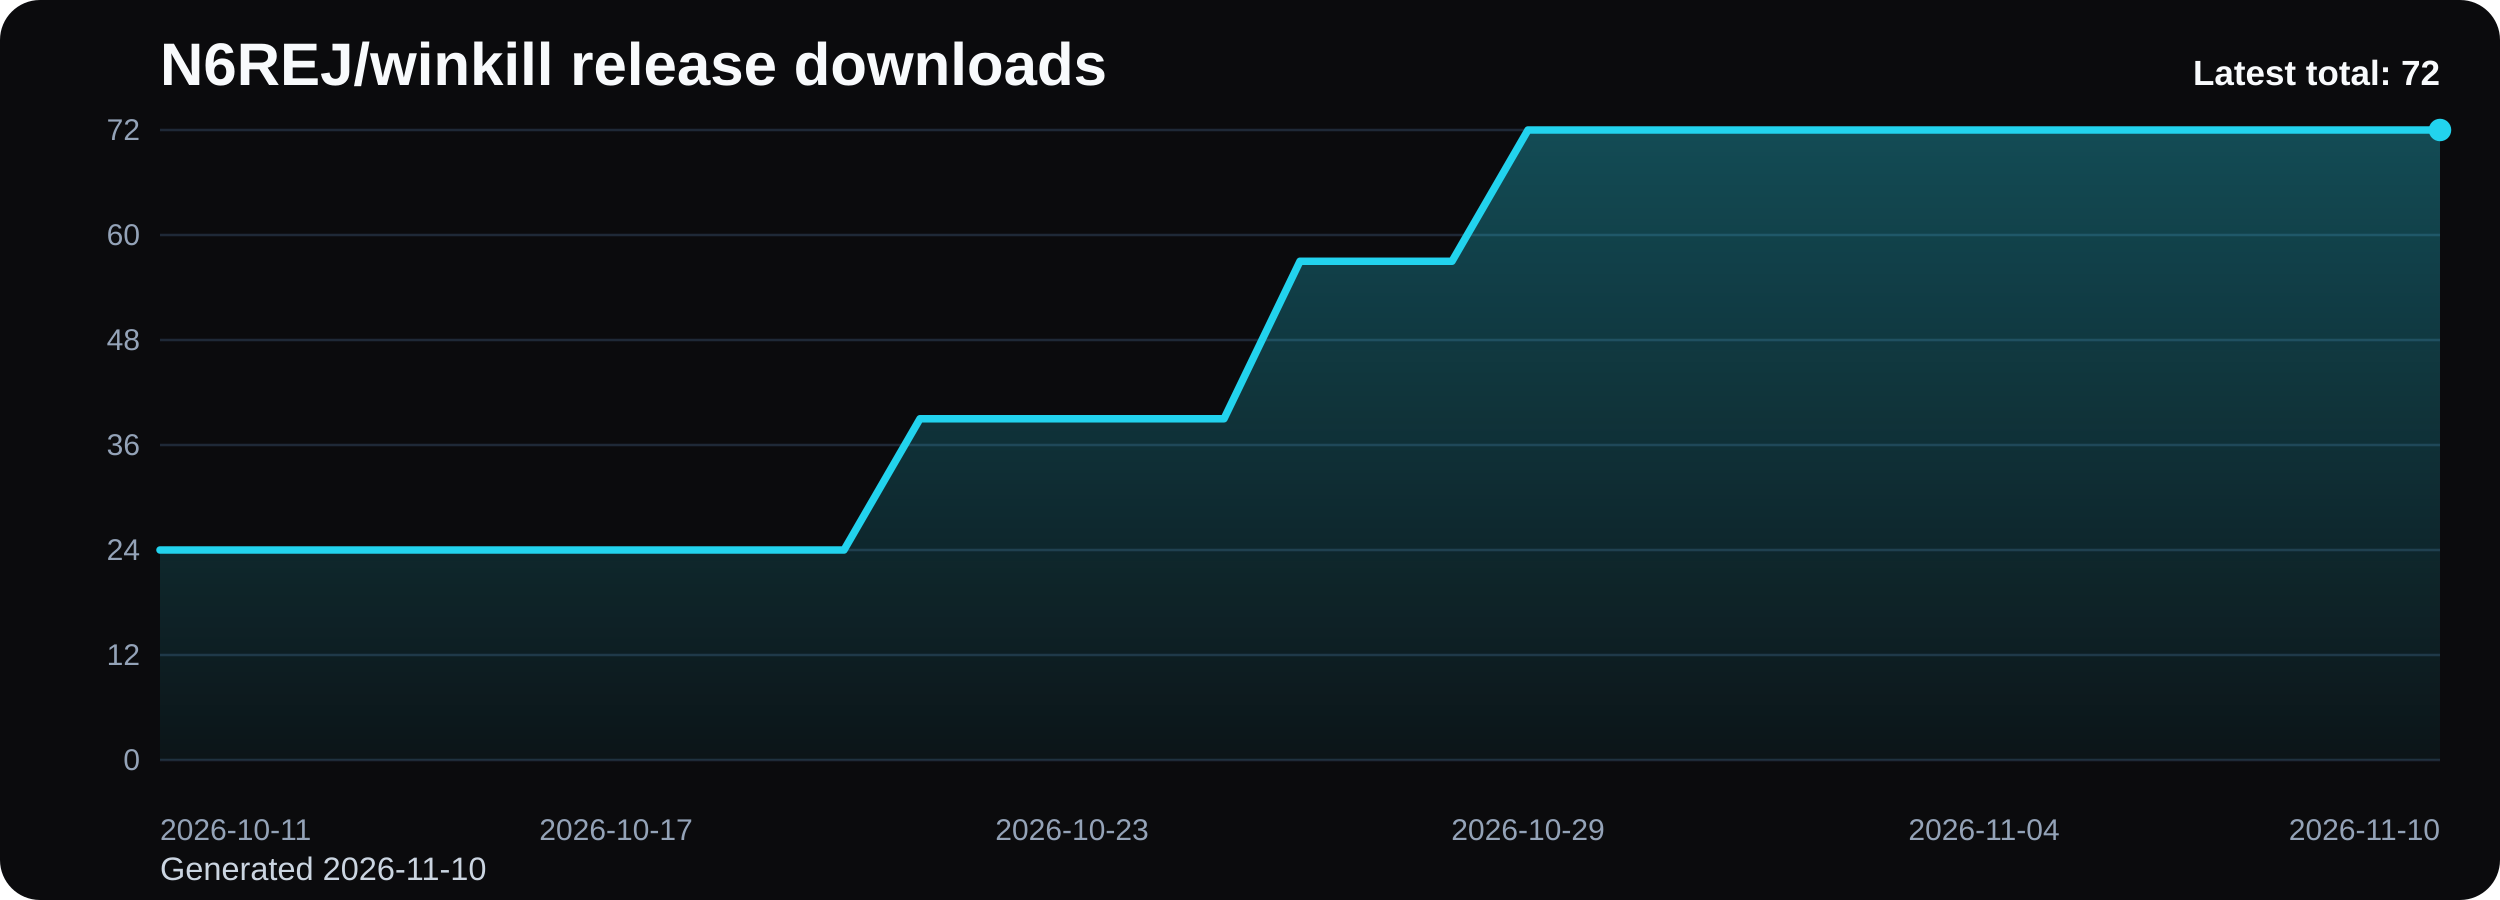
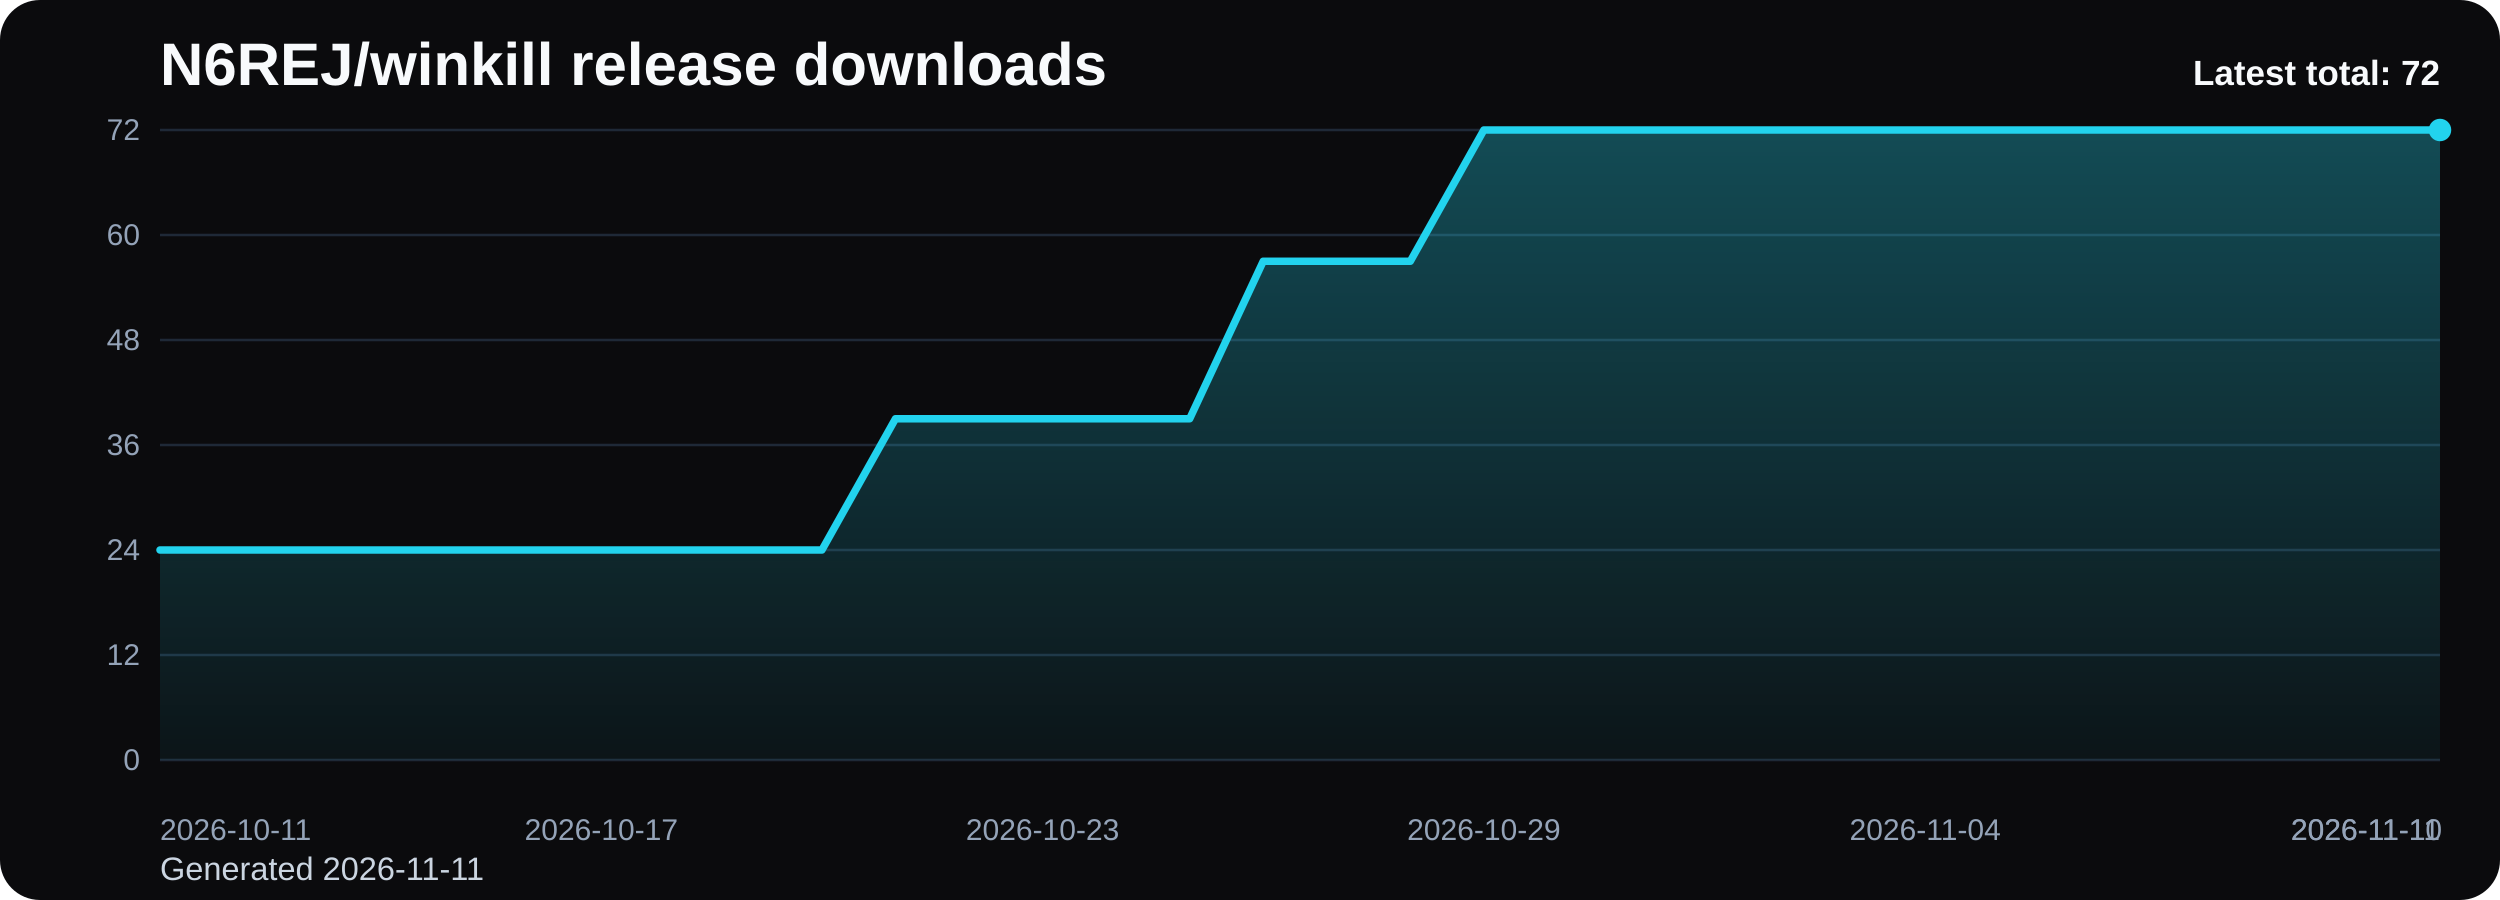
<svg xmlns="http://www.w3.org/2000/svg" viewBox="0 0 1000 360" role="img" aria-label="N6REJ/winkill release downloads chart">
  <defs>
    <linearGradient id="fill-total-trend-black" x1="0" y1="0" x2="0" y2="1">
      <stop offset="0%" stop-color="#22d3ee" stop-opacity="0.32" />
      <stop offset="100%" stop-color="#22d3ee" stop-opacity="0.05" />
    </linearGradient>
    <style>
      .bg { fill: #0b0b0d; }
      .title { font: 700 24px Arial, sans-serif; fill: #f8fafc; }
      .sub { font: 400 13px Arial, sans-serif; fill: #cbd5e1; }
      .grid { stroke: #1f2937; stroke-width: 1; }
      .axis { font: 400 12px Arial, sans-serif; fill: #94a3b8; }
      .line { fill: none; stroke: #22d3ee; stroke-width: 3; stroke-linecap: round; stroke-linejoin: round; }
      .dot { fill: #22d3ee; }
      .value { font: 600 11px Arial, sans-serif; fill: #cbd5e1; }
      .latest { font: 700 14px Arial, sans-serif; fill: #f8fafc; }
    </style>
  </defs>
  <rect class="bg" x="0" y="0" width="1000" height="360" rx="16" />
  <text class="title" x="64" y="34">N6REJ/winkill release downloads</text>
-   <text class="sub" x="64" y="352">Generated 2026-11-10</text>
+   <text class="sub" x="64" y="352">Generated 2026-11-11</text>
  <line x1="64" y1="52.00" x2="976" y2="52.00" class="grid" />
  <text x="56" y="56.00" text-anchor="end" class="axis">72</text>
  <line x1="64" y1="94.00" x2="976" y2="94.00" class="grid" />
  <text x="56" y="98.00" text-anchor="end" class="axis">60</text>
  <line x1="64" y1="136.00" x2="976" y2="136.00" class="grid" />
  <text x="56" y="140.00" text-anchor="end" class="axis">48</text>
  <line x1="64" y1="178.00" x2="976" y2="178.00" class="grid" />
  <text x="56" y="182.00" text-anchor="end" class="axis">36</text>
  <line x1="64" y1="220.00" x2="976" y2="220.00" class="grid" />
  <text x="56" y="224.00" text-anchor="end" class="axis">24</text>
  <line x1="64" y1="262.00" x2="976" y2="262.00" class="grid" />
  <text x="56" y="266.00" text-anchor="end" class="axis">12</text>
  <line x1="64" y1="304.00" x2="976" y2="304.00" class="grid" />
  <text x="56" y="308.00" text-anchor="end" class="axis">0</text>
-   <path d="M 64.00 304 L 64.00 220.00 L 94.40 220.00 L 124.80 220.00 L 155.20 220.00 L 185.60 220.00 L 216.00 220.00 L 246.40 220.00 L 276.80 220.00 L 307.20 220.00 L 337.60 220.00 L 368.00 167.50 L 398.40 167.50 L 428.80 167.50 L 459.20 167.50 L 489.60 167.50 L 520.00 104.50 L 550.40 104.50 L 580.80 104.50 L 611.20 52.00 L 641.60 52.00 L 672.00 52.00 L 702.40 52.00 L 732.80 52.00 L 763.20 52.00 L 793.60 52.00 L 824.00 52.00 L 854.40 52.00 L 884.80 52.00 L 915.20 52.00 L 945.60 52.00 L 976.00 52.00 L 976.00 304 Z" fill="url(#fill-total-trend-black)" />
-   <polyline class="line" points="64.00,220.00 94.40,220.00 124.80,220.00 155.20,220.00 185.60,220.00 216.00,220.00 246.40,220.00 276.80,220.00 307.20,220.00 337.60,220.00 368.00,167.50 398.40,167.50 428.80,167.50 459.20,167.50 489.60,167.50 520.00,104.50 550.40,104.50 580.80,104.50 611.20,52.00 641.60,52.00 672.00,52.00 702.40,52.00 732.80,52.00 763.20,52.00 793.60,52.00 824.00,52.00 854.40,52.00 884.80,52.00 915.20,52.00 945.60,52.00 976.00,52.00" />
+   <path d="M 64.00 304 L 64.00 220.00 L 93.42 220.00 L 122.84 220.00 L 152.26 220.00 L 181.68 220.00 L 211.10 220.00 L 240.52 220.00 L 269.94 220.00 L 299.35 220.00 L 328.77 220.00 L 358.19 167.50 L 387.61 167.50 L 417.03 167.50 L 446.45 167.50 L 475.87 167.50 L 505.29 104.50 L 534.71 104.50 L 564.13 104.50 L 593.55 52.00 L 622.97 52.00 L 652.39 52.00 L 681.81 52.00 L 711.23 52.00 L 740.65 52.00 L 770.06 52.00 L 799.48 52.00 L 828.90 52.00 L 858.32 52.00 L 887.74 52.00 L 917.16 52.00 L 946.58 52.00 L 976.00 52.00 L 976.00 304 Z" fill="url(#fill-total-trend-black)" />
+   <polyline class="line" points="64.00,220.00 93.42,220.00 122.84,220.00 152.26,220.00 181.68,220.00 211.10,220.00 240.52,220.00 269.94,220.00 299.35,220.00 328.77,220.00 358.19,167.50 387.61,167.50 417.03,167.50 446.45,167.50 475.87,167.50 505.29,104.50 534.71,104.50 564.13,104.50 593.55,52.00 622.97,52.00 652.39,52.00 681.81,52.00 711.23,52.00 740.65,52.00 770.06,52.00 799.48,52.00 828.90,52.00 858.32,52.00 887.74,52.00 917.16,52.00 946.58,52.00 976.00,52.00" />
  <circle class="dot" cx="976.00" cy="52.00" r="4.5" />
  <text class="axis" x="64.00" y="336" text-anchor="start">2026-10-11</text>
-   <text class="axis" x="246.40" y="336" text-anchor="middle">2026-10-17</text>
-   <text class="axis" x="428.80" y="336" text-anchor="middle">2026-10-23</text>
-   <text class="axis" x="611.20" y="336" text-anchor="middle">2026-10-29</text>
-   <text class="axis" x="793.60" y="336" text-anchor="middle">2026-11-04</text>
-   <text class="axis" x="976.00" y="336" text-anchor="end">2026-11-10</text>
+   <text class="axis" x="240.52" y="336" text-anchor="middle">2026-10-17</text>
+   <text class="axis" x="417.03" y="336" text-anchor="middle">2026-10-23</text>
+   <text class="axis" x="593.55" y="336" text-anchor="middle">2026-10-29</text>
+   <text class="axis" x="770.06" y="336" text-anchor="middle">2026-11-04</text>
+   <text class="axis" x="946.58" y="336" text-anchor="middle">2026-11-10</text>
+   <text class="axis" x="976.00" y="336" text-anchor="end">2026-11-11</text>
  <text class="latest" x="976" y="34" text-anchor="end">Latest total: 72</text>
</svg>
